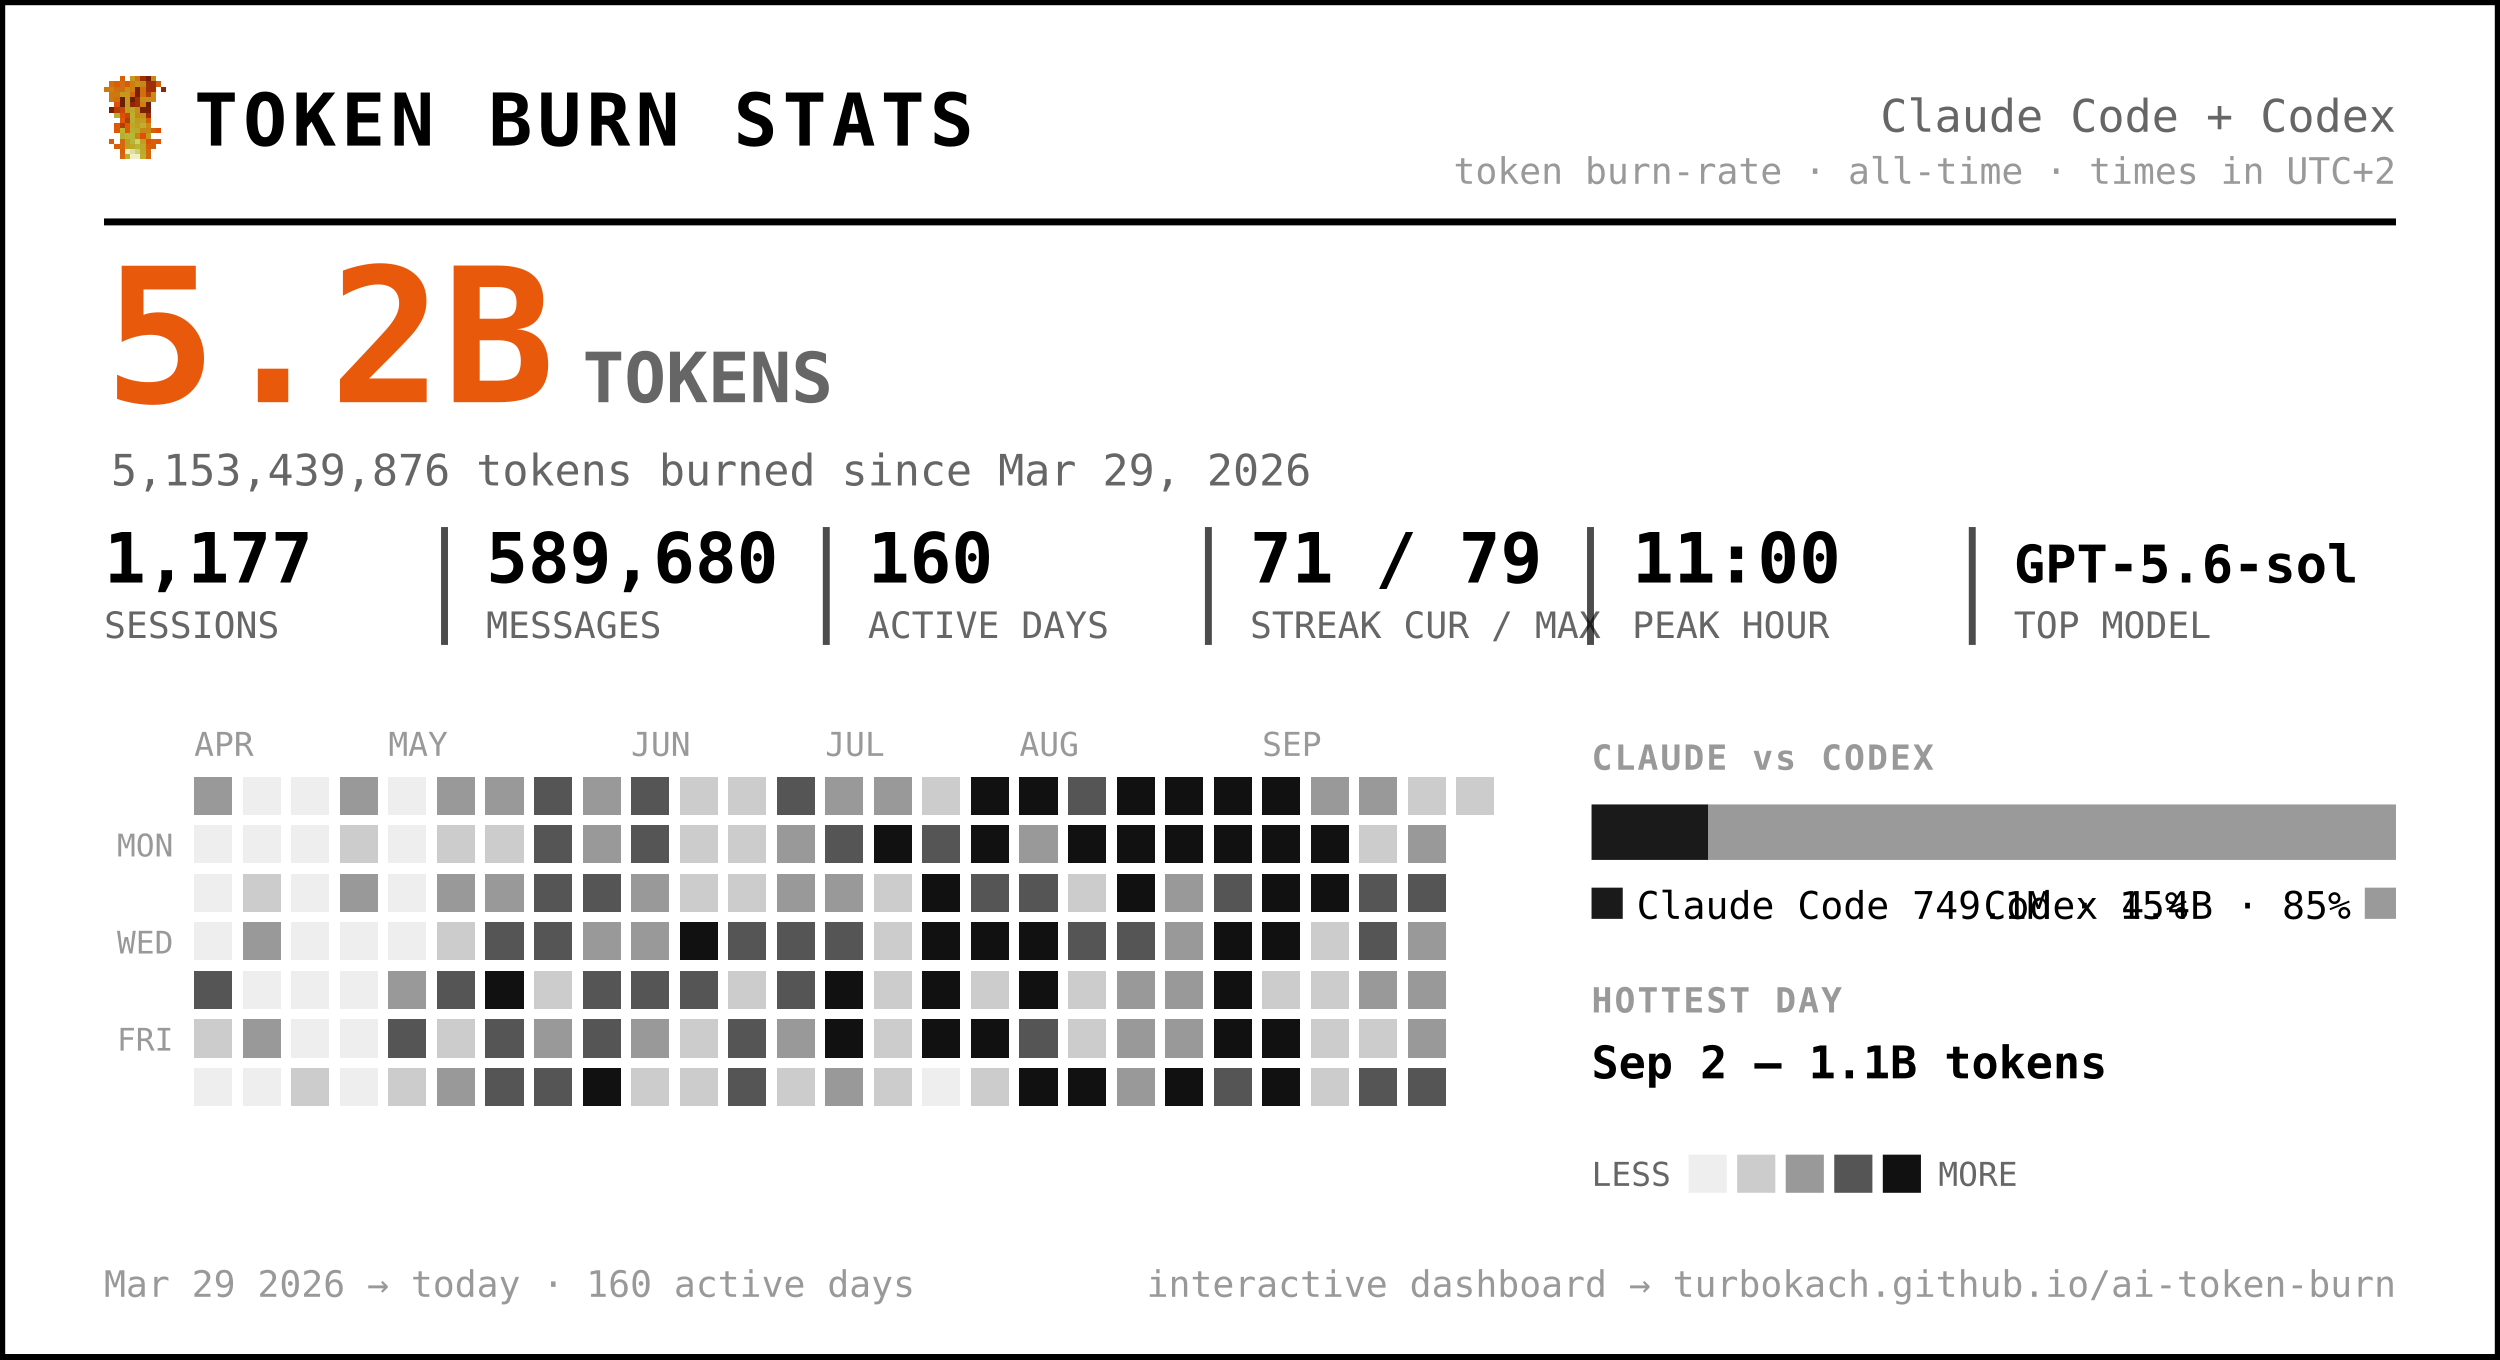
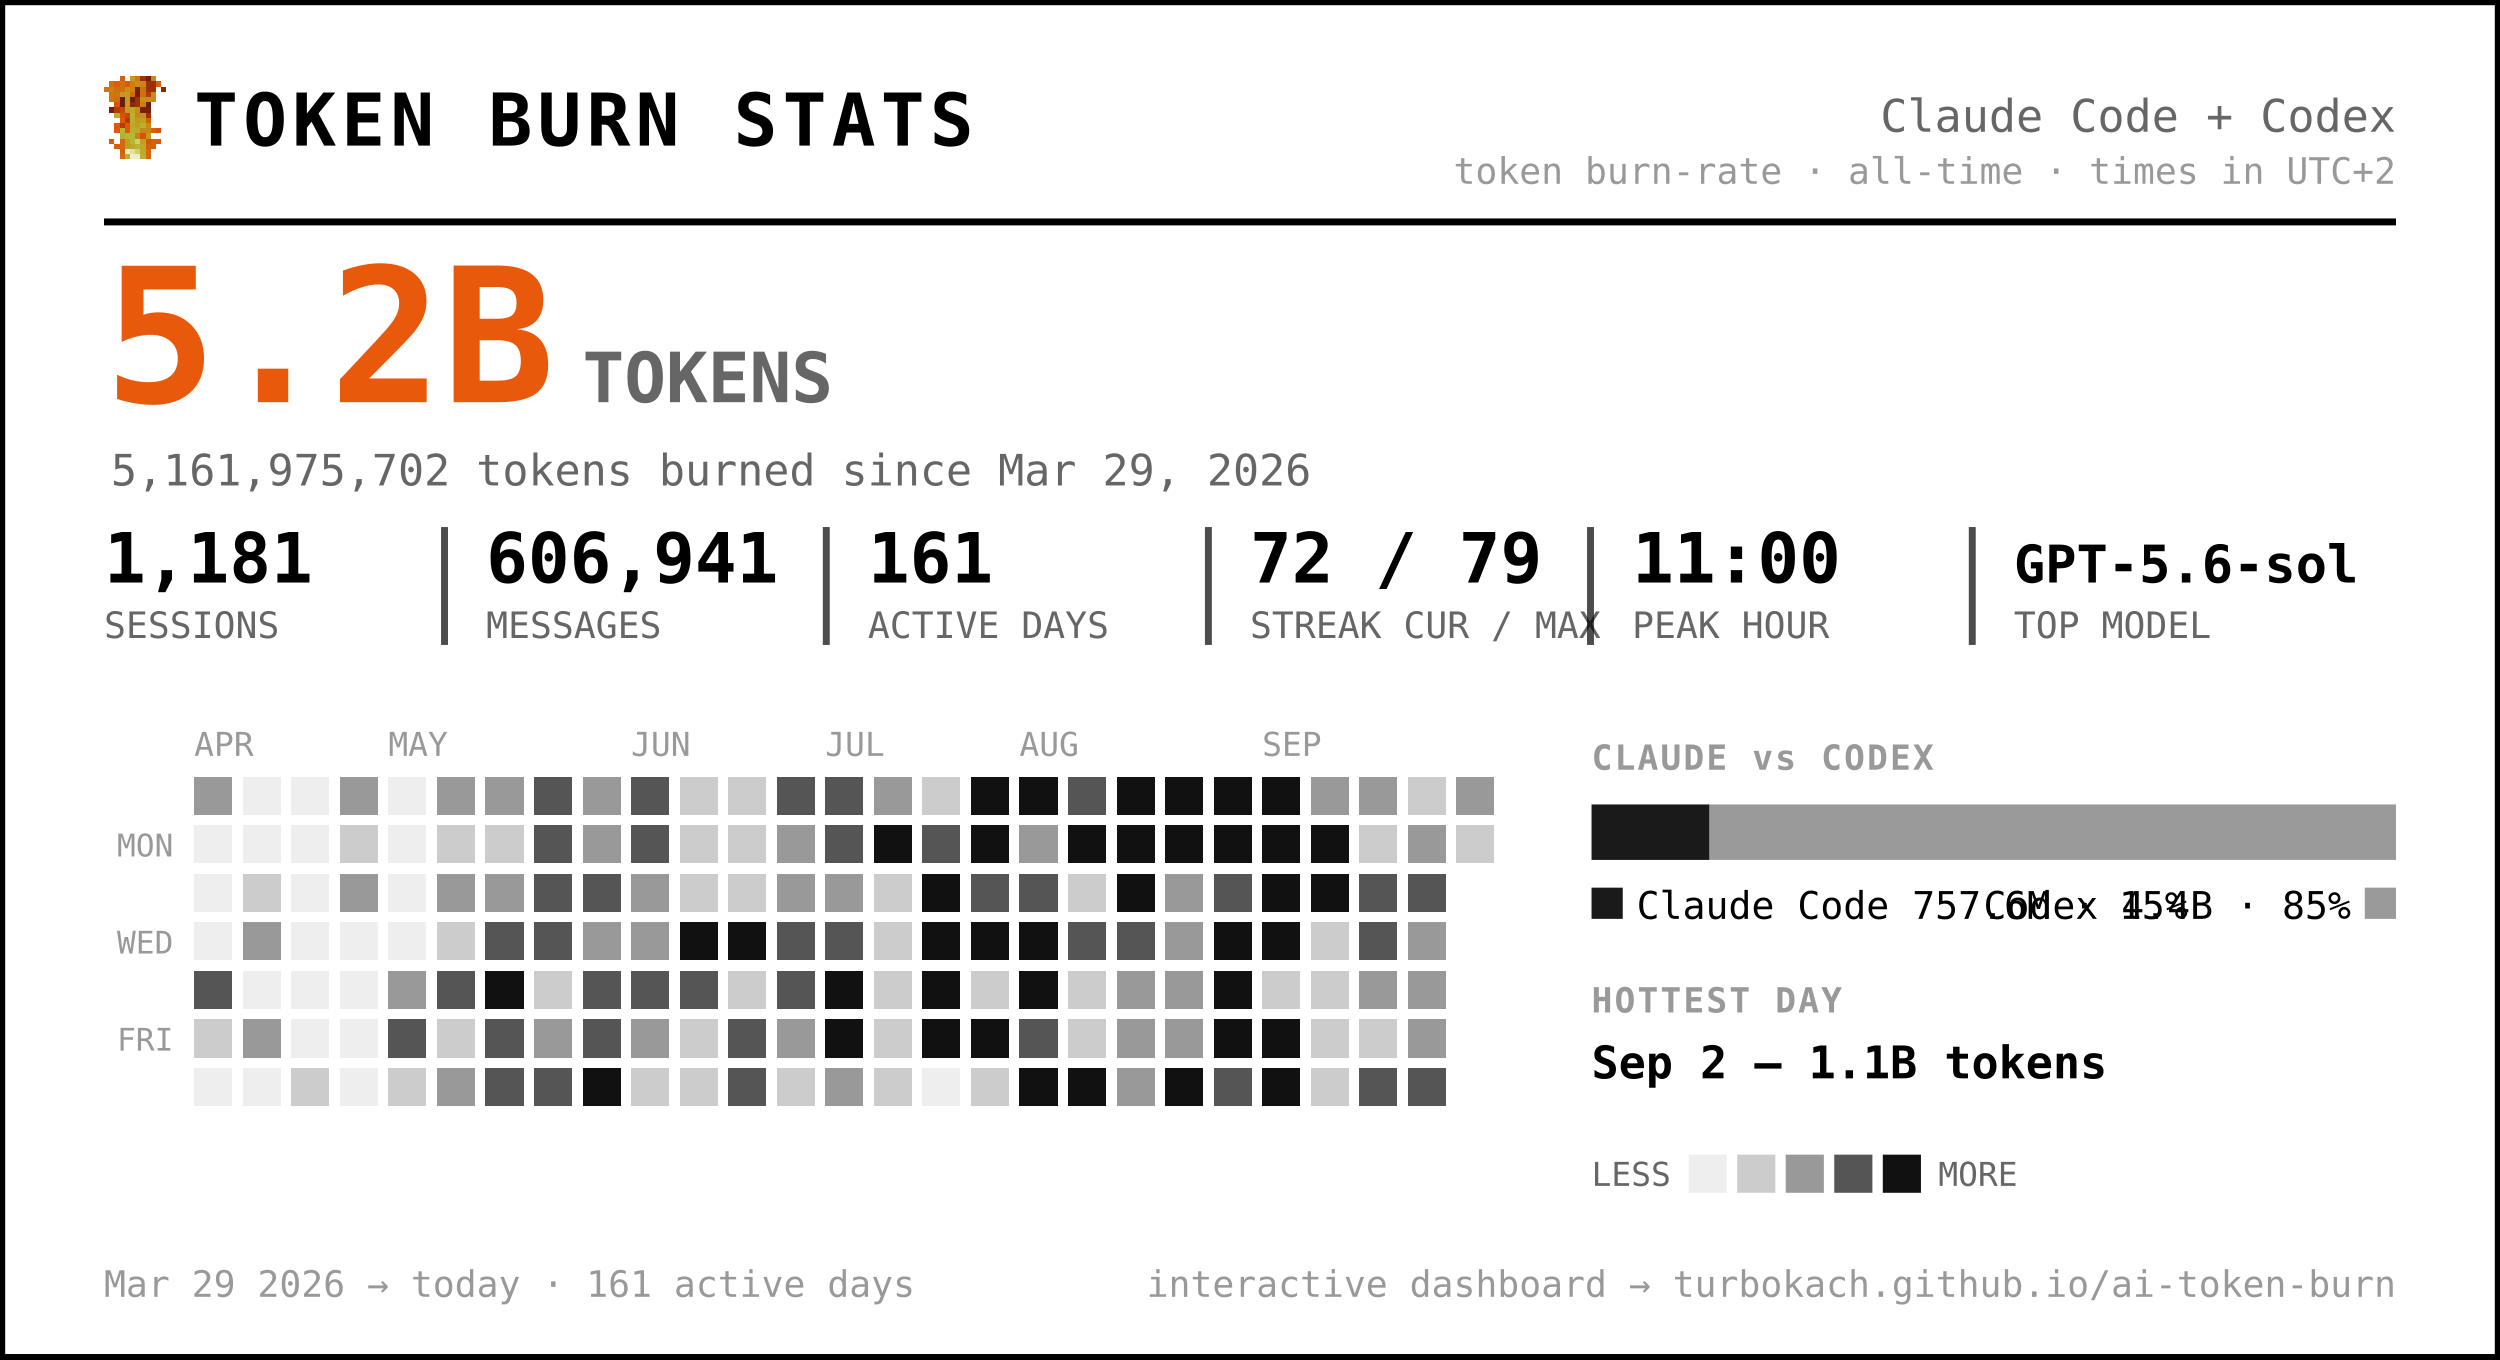
<svg xmlns="http://www.w3.org/2000/svg" width="721" height="392" viewBox="0 0 721 392" font-family="ui-monospace, 'SF Mono', 'Cascadia Code', Menlo, Consolas, monospace" role="img" aria-label="Token burn — Claude Code + Codex">
  <rect x="0.5" y="0.5" width="720" height="391" rx="0" fill="#ffffff" stroke="#000000" stroke-width="2" />
  <g transform="translate(30,22) scale(1.5)" shape-rendering="crispEdges">
    <rect x="3" y="0" width="1" height="1" fill="#d75f07" />
    <rect x="5" y="0" width="1" height="1" fill="#c7971f" />
    <rect x="6" y="0" width="1" height="1" fill="#cf770f" />
    <rect x="7" y="0" width="1" height="1" fill="#9f2f07" />
    <rect x="8" y="0" width="1" height="1" fill="#771f07" />
    <rect x="9" y="0" width="1" height="1" fill="#c78717" />
    <rect x="1" y="1" width="1" height="1" fill="#cf6f0f" />
    <rect x="2" y="1" width="1" height="1" fill="#d75f07" />
    <rect x="3" y="1" width="1" height="1" fill="#cf6f0f" />
    <rect x="4" y="1" width="1" height="1" fill="#df5707" />
    <rect x="5" y="1" width="1" height="1" fill="#cf7f0f" />
    <rect x="6" y="1" width="1" height="1" fill="#c78f17" />
    <rect x="7" y="1" width="1" height="1" fill="#c78717" />
    <rect x="8" y="1" width="1" height="1" fill="#9f2f07" />
    <rect x="9" y="1" width="1" height="1" fill="#9f2f07" />
    <rect x="10" y="1" width="1" height="1" fill="#d75f07" />
    <rect x="0" y="2" width="1" height="1" fill="#cf770f" />
    <rect x="1" y="2" width="1" height="1" fill="#cf7f0f" />
    <rect x="2" y="2" width="1" height="1" fill="#cf6f0f" />
    <rect x="3" y="2" width="1" height="1" fill="#cf6f0f" />
    <rect x="4" y="2" width="1" height="1" fill="#c78f17" />
    <rect x="5" y="2" width="1" height="1" fill="#cf7f0f" />
    <rect x="6" y="2" width="1" height="1" fill="#771f07" />
    <rect x="7" y="2" width="1" height="1" fill="#cf6f0f" />
    <rect x="8" y="2" width="1" height="1" fill="#9f2f07" />
    <rect x="9" y="2" width="1" height="1" fill="#9f2f07" />
    <rect x="11" y="2" width="1" height="1" fill="#8f2707" />
    <rect x="1" y="3" width="1" height="1" fill="#cf770f" />
    <rect x="2" y="3" width="1" height="1" fill="#cf770f" />
    <rect x="3" y="3" width="1" height="1" fill="#c7971f" />
    <rect x="4" y="3" width="1" height="1" fill="#c7971f" />
    <rect x="5" y="3" width="1" height="1" fill="#d7670f" />
    <rect x="6" y="3" width="1" height="1" fill="#771f07" />
    <rect x="7" y="3" width="1" height="1" fill="#cf6f0f" />
    <rect x="8" y="3" width="1" height="1" fill="#af3f07" />
    <rect x="9" y="3" width="1" height="1" fill="#cf8717" />
    <rect x="1" y="4" width="1" height="1" fill="#cf770f" />
    <rect x="2" y="4" width="1" height="1" fill="#cf6f0f" />
    <rect x="3" y="4" width="1" height="1" fill="#671f07" />
    <rect x="4" y="4" width="1" height="1" fill="#c7971f" />
    <rect x="5" y="4" width="1" height="1" fill="#671f07" />
    <rect x="6" y="4" width="1" height="1" fill="#9f2f07" />
    <rect x="7" y="4" width="1" height="1" fill="#c78f17" />
    <rect x="8" y="4" width="1" height="1" fill="#c78f17" />
    <rect x="9" y="4" width="1" height="1" fill="#cf8717" />
    <rect x="2" y="5" width="1" height="1" fill="#df4f07" />
    <rect x="3" y="5" width="1" height="1" fill="#671f07" />
    <rect x="4" y="5" width="1" height="1" fill="#c7971f" />
    <rect x="5" y="5" width="1" height="1" fill="#8f2707" />
    <rect x="6" y="5" width="1" height="1" fill="#9f2f07" />
    <rect x="7" y="5" width="1" height="1" fill="#cf7f0f" />
    <rect x="8" y="5" width="1" height="1" fill="#671f07" />
    <rect x="1" y="6" width="1" height="1" fill="#771f07" />
    <rect x="2" y="6" width="1" height="1" fill="#af3f07" />
    <rect x="3" y="6" width="1" height="1" fill="#c74707" />
    <rect x="4" y="6" width="1" height="1" fill="#bf9f1f" />
    <rect x="5" y="6" width="1" height="1" fill="#bfa727" />
    <rect x="6" y="6" width="1" height="1" fill="#c78f17" />
    <rect x="7" y="6" width="1" height="1" fill="#771f07" />
    <rect x="8" y="6" width="1" height="1" fill="#771f07" />
    <rect x="2" y="7" width="1" height="1" fill="#b7af2f" />
    <rect x="3" y="7" width="1" height="1" fill="#df4f07" />
    <rect x="4" y="7" width="1" height="1" fill="#c74707" />
    <rect x="5" y="7" width="1" height="1" fill="#bfaf2f" />
    <rect x="6" y="7" width="1" height="1" fill="#c78717" />
    <rect x="7" y="7" width="1" height="1" fill="#c78f17" />
    <rect x="8" y="7" width="1" height="1" fill="#9f2f07" />
    <rect x="3" y="8" width="1" height="1" fill="#df5707" />
    <rect x="4" y="8" width="1" height="1" fill="#af3f07" />
    <rect x="5" y="8" width="1" height="1" fill="#b7af2f" />
    <rect x="6" y="8" width="1" height="1" fill="#c7971f" />
    <rect x="7" y="8" width="1" height="1" fill="#bf9f1f" />
    <rect x="8" y="8" width="1" height="1" fill="#d75f07" />
    <rect x="2" y="9" width="1" height="1" fill="#df5707" />
    <rect x="3" y="9" width="1" height="1" fill="#af3f07" />
    <rect x="4" y="9" width="1" height="1" fill="#df5707" />
    <rect x="5" y="9" width="1" height="1" fill="#bfa727" />
    <rect x="6" y="9" width="1" height="1" fill="#bf9f1f" />
    <rect x="7" y="9" width="1" height="1" fill="#bfaf2f" />
    <rect x="8" y="9" width="1" height="1" fill="#cf8717" />
    <rect x="2" y="10" width="1" height="1" fill="#df5707" />
    <rect x="3" y="10" width="1" height="1" fill="#b7b72f" />
    <rect x="4" y="10" width="1" height="1" fill="#df5707" />
    <rect x="5" y="10" width="1" height="1" fill="#b7af2f" />
    <rect x="6" y="10" width="1" height="1" fill="#bfa727" />
    <rect x="7" y="10" width="1" height="1" fill="#c78717" />
    <rect x="8" y="10" width="1" height="1" fill="#c78717" />
    <rect x="9" y="10" width="1" height="1" fill="#d75f07" />
    <rect x="10" y="10" width="1" height="1" fill="#df4f07" />
    <rect x="3" y="11" width="1" height="1" fill="#b7af2f" />
    <rect x="4" y="11" width="1" height="1" fill="#b7b737" />
    <rect x="5" y="11" width="1" height="1" fill="#b7b737" />
    <rect x="6" y="11" width="1" height="1" fill="#c78717" />
    <rect x="7" y="11" width="1" height="1" fill="#df4f07" />
    <rect x="8" y="11" width="1" height="1" fill="#c7971f" />
    <rect x="1" y="12" width="1" height="1" fill="#df5707" />
    <rect x="3" y="12" width="1" height="1" fill="#d7670f" />
    <rect x="4" y="12" width="1" height="1" fill="#bf9f1f" />
    <rect x="5" y="12" width="1" height="1" fill="#b7b737" />
    <rect x="6" y="12" width="1" height="1" fill="#cfcf6f" />
    <rect x="7" y="12" width="1" height="1" fill="#bf9f1f" />
    <rect x="8" y="12" width="1" height="1" fill="#df4f07" />
    <rect x="9" y="12" width="1" height="1" fill="#d75f07" />
    <rect x="10" y="12" width="1" height="1" fill="#df5707" />
    <rect x="2" y="13" width="1" height="1" fill="#d75f07" />
    <rect x="3" y="13" width="1" height="1" fill="#d7670f" />
    <rect x="4" y="13" width="1" height="1" fill="#bf9f1f" />
    <rect x="5" y="13" width="1" height="1" fill="#bfa727" />
    <rect x="6" y="13" width="1" height="1" fill="#b7b737" />
    <rect x="7" y="13" width="1" height="1" fill="#bfa727" />
    <rect x="8" y="13" width="1" height="1" fill="#d75f07" />
    <rect x="9" y="13" width="1" height="1" fill="#d75f07" />
    <rect x="3" y="14" width="1" height="1" fill="#d75f07" />
    <rect x="4" y="14" width="1" height="1" fill="#efefc7" />
    <rect x="5" y="14" width="1" height="1" fill="#dfdf9f" />
    <rect x="6" y="14" width="1" height="1" fill="#cfcf6f" />
    <rect x="7" y="14" width="1" height="1" fill="#bfa727" />
    <rect x="8" y="14" width="1" height="1" fill="#d7670f" />
    <rect x="3" y="15" width="1" height="1" fill="#d7670f" />
    <rect x="4" y="15" width="1" height="1" fill="#bfaf2f" />
    <rect x="5" y="15" width="1" height="1" fill="#efefc7" />
    <rect x="6" y="15" width="1" height="1" fill="#efefc7" />
    <rect x="7" y="15" width="1" height="1" fill="#bfaf2f" />
    <rect x="8" y="15" width="1" height="1" fill="#d7670f" />
  </g>
  <text x="56.0" y="42.0" font-size="21" fill="#000000" font-weight="800" letter-spacing="1.5">TOKEN BURN STATS</text>
  <text x="691.0" y="38.0" font-size="13" fill="#666666" text-anchor="end">Claude Code + Codex</text>
  <text x="691.0" y="53.0" font-size="10.5" fill="#999999" text-anchor="end">token burn-rate · all-time · times in UTC+2</text>
  <line x1="30" y1="64" x2="691" y2="64" stroke="#000000" stroke-width="2" />
  <text x="30.0" y="116.0" font-size="54" fill="#e8590c" font-weight="800">5.2B</text>
  <text x="168.0" y="116.0" font-size="20" fill="#666666" font-weight="600">TOKENS</text>
-   <text x="32.0" y="140.0" font-size="12.5" fill="#666666">5,153,439,876 tokens burned since Mar 29, 2026</text>
-   <text x="30.0" y="168.0" font-size="20" fill="#000000" font-weight="700">1,177</text>
+   <text x="32.0" y="140.0" font-size="12.5" fill="#666666">5,161,975,702 tokens burned since Mar 29, 2026</text>
+   <text x="30.0" y="168.0" font-size="20" fill="#000000" font-weight="700">1,181</text>
  <text x="30.0" y="184.0" font-size="10.5" fill="#666666">SESSIONS</text>
-   <text x="140.2" y="168.0" font-size="20" fill="#000000" font-weight="700">589,680</text>
+   <text x="140.2" y="168.0" font-size="20" fill="#000000" font-weight="700">606,941</text>
  <text x="140.2" y="184.0" font-size="10.5" fill="#666666">MESSAGES</text>
  <line x1="128.2" y1="152" x2="128.2" y2="186" stroke="#000000" stroke-width="2" opacity="0.7" />
-   <text x="250.3" y="168.0" font-size="20" fill="#000000" font-weight="700">160</text>
+   <text x="250.3" y="168.0" font-size="20" fill="#000000" font-weight="700">161</text>
  <text x="250.3" y="184.0" font-size="10.5" fill="#666666">ACTIVE DAYS</text>
  <line x1="238.3" y1="152" x2="238.3" y2="186" stroke="#000000" stroke-width="2" opacity="0.7" />
-   <text x="360.5" y="168.0" font-size="20" fill="#000000" font-weight="700">71 / 79</text>
+   <text x="360.5" y="168.0" font-size="20" fill="#000000" font-weight="700">72 / 79</text>
  <text x="360.5" y="184.0" font-size="10.5" fill="#666666">STREAK CUR / MAX</text>
  <line x1="348.5" y1="152" x2="348.5" y2="186" stroke="#000000" stroke-width="2" opacity="0.7" />
  <text x="470.7" y="168.0" font-size="20" fill="#000000" font-weight="700">11:00</text>
  <text x="470.7" y="184.0" font-size="10.5" fill="#666666">PEAK HOUR</text>
  <line x1="458.7" y1="152" x2="458.7" y2="186" stroke="#000000" stroke-width="2" opacity="0.7" />
  <text x="580.8" y="168.0" font-size="15" fill="#000000" font-weight="700">GPT-5.6-sol</text>
  <text x="580.8" y="184.0" font-size="10.5" fill="#666666">TOP MODEL</text>
  <line x1="568.8" y1="152" x2="568.8" y2="186" stroke="#000000" stroke-width="2" opacity="0.7" />
  <text x="56.0" y="218.0" font-size="9.5" fill="#999999">APR</text>
  <text x="112.0" y="218.0" font-size="9.5" fill="#999999">MAY</text>
  <text x="182.0" y="218.0" font-size="9.5" fill="#999999">JUN</text>
  <text x="238.0" y="218.0" font-size="9.5" fill="#999999">JUL</text>
  <text x="294.0" y="218.0" font-size="9.5" fill="#999999">AUG</text>
  <text x="364.0" y="218.0" font-size="9.5" fill="#999999">SEP</text>
  <text x="50.0" y="247.0" font-size="9" fill="#999999" text-anchor="end">MON</text>
  <text x="50.0" y="275.0" font-size="9" fill="#999999" text-anchor="end">WED</text>
  <text x="50.0" y="303.0" font-size="9" fill="#999999" text-anchor="end">FRI</text>
  <g shape-rendering="crispEdges">
    <rect x="126" y="238" width="11" height="11" rx="0" fill="#cccccc" />
    <rect x="126" y="252" width="11" height="11" rx="0" fill="#999999" />
    <rect x="126" y="266" width="11" height="11" rx="0" fill="#cccccc" />
    <rect x="126" y="280" width="11" height="11" rx="0" fill="#555555" />
    <rect x="126" y="294" width="11" height="11" rx="0" fill="#cccccc" />
    <rect x="126" y="308" width="11" height="11" rx="0" fill="#999999" />
    <rect x="140" y="224" width="11" height="11" rx="0" fill="#999999" />
    <rect x="140" y="238" width="11" height="11" rx="0" fill="#cccccc" />
    <rect x="140" y="252" width="11" height="11" rx="0" fill="#999999" />
    <rect x="140" y="266" width="11" height="11" rx="0" fill="#555555" />
    <rect x="140" y="280" width="11" height="11" rx="0" fill="#111111" />
    <rect x="140" y="294" width="11" height="11" rx="0" fill="#555555" />
    <rect x="140" y="308" width="11" height="11" rx="0" fill="#555555" />
    <rect x="154" y="224" width="11" height="11" rx="0" fill="#555555" />
    <rect x="154" y="238" width="11" height="11" rx="0" fill="#555555" />
    <rect x="154" y="252" width="11" height="11" rx="0" fill="#555555" />
    <rect x="154" y="266" width="11" height="11" rx="0" fill="#555555" />
    <rect x="154" y="280" width="11" height="11" rx="0" fill="#cccccc" />
    <rect x="154" y="294" width="11" height="11" rx="0" fill="#999999" />
    <rect x="154" y="308" width="11" height="11" rx="0" fill="#555555" />
    <rect x="168" y="224" width="11" height="11" rx="0" fill="#999999" />
    <rect x="168" y="238" width="11" height="11" rx="0" fill="#999999" />
    <rect x="168" y="252" width="11" height="11" rx="0" fill="#555555" />
    <rect x="168" y="266" width="11" height="11" rx="0" fill="#999999" />
    <rect x="168" y="280" width="11" height="11" rx="0" fill="#555555" />
    <rect x="168" y="294" width="11" height="11" rx="0" fill="#555555" />
    <rect x="168" y="308" width="11" height="11" rx="0" fill="#111111" />
    <rect x="182" y="224" width="11" height="11" rx="0" fill="#555555" />
    <rect x="182" y="238" width="11" height="11" rx="0" fill="#555555" />
    <rect x="182" y="252" width="11" height="11" rx="0" fill="#999999" />
    <rect x="182" y="266" width="11" height="11" rx="0" fill="#999999" />
    <rect x="182" y="280" width="11" height="11" rx="0" fill="#555555" />
    <rect x="182" y="294" width="11" height="11" rx="0" fill="#999999" />
    <rect x="182" y="308" width="11" height="11" rx="0" fill="#cccccc" />
    <rect x="196" y="224" width="11" height="11" rx="0" fill="#cccccc" />
    <rect x="196" y="238" width="11" height="11" rx="0" fill="#cccccc" />
    <rect x="196" y="252" width="11" height="11" rx="0" fill="#cccccc" />
    <rect x="196" y="266" width="11" height="11" rx="0" fill="#111111" />
    <rect x="196" y="280" width="11" height="11" rx="0" fill="#555555" />
    <rect x="196" y="294" width="11" height="11" rx="0" fill="#cccccc" />
    <rect x="196" y="308" width="11" height="11" rx="0" fill="#cccccc" />
    <rect x="210" y="224" width="11" height="11" rx="0" fill="#cccccc" />
    <rect x="210" y="238" width="11" height="11" rx="0" fill="#cccccc" />
    <rect x="210" y="252" width="11" height="11" rx="0" fill="#cccccc" />
-     <rect x="210" y="266" width="11" height="11" rx="0" fill="#555555" />
+     <rect x="210" y="266" width="11" height="11" rx="0" fill="#111111" />
    <rect x="210" y="280" width="11" height="11" rx="0" fill="#cccccc" />
    <rect x="210" y="294" width="11" height="11" rx="0" fill="#555555" />
    <rect x="210" y="308" width="11" height="11" rx="0" fill="#555555" />
    <rect x="224" y="224" width="11" height="11" rx="0" fill="#555555" />
    <rect x="224" y="238" width="11" height="11" rx="0" fill="#999999" />
    <rect x="224" y="252" width="11" height="11" rx="0" fill="#999999" />
    <rect x="224" y="266" width="11" height="11" rx="0" fill="#555555" />
    <rect x="224" y="280" width="11" height="11" rx="0" fill="#555555" />
    <rect x="224" y="294" width="11" height="11" rx="0" fill="#999999" />
    <rect x="224" y="308" width="11" height="11" rx="0" fill="#cccccc" />
-     <rect x="238" y="224" width="11" height="11" rx="0" fill="#999999" />
+     <rect x="238" y="224" width="11" height="11" rx="0" fill="#555555" />
    <rect x="238" y="238" width="11" height="11" rx="0" fill="#555555" />
    <rect x="238" y="252" width="11" height="11" rx="0" fill="#999999" />
    <rect x="238" y="266" width="11" height="11" rx="0" fill="#555555" />
    <rect x="238" y="280" width="11" height="11" rx="0" fill="#111111" />
    <rect x="238" y="294" width="11" height="11" rx="0" fill="#111111" />
    <rect x="238" y="308" width="11" height="11" rx="0" fill="#999999" />
    <rect x="252" y="224" width="11" height="11" rx="0" fill="#999999" />
    <rect x="252" y="238" width="11" height="11" rx="0" fill="#111111" />
    <rect x="252" y="252" width="11" height="11" rx="0" fill="#cccccc" />
    <rect x="252" y="266" width="11" height="11" rx="0" fill="#cccccc" />
    <rect x="252" y="280" width="11" height="11" rx="0" fill="#cccccc" />
    <rect x="252" y="294" width="11" height="11" rx="0" fill="#cccccc" />
    <rect x="252" y="308" width="11" height="11" rx="0" fill="#cccccc" />
    <rect x="266" y="224" width="11" height="11" rx="0" fill="#cccccc" />
    <rect x="266" y="238" width="11" height="11" rx="0" fill="#555555" />
    <rect x="266" y="252" width="11" height="11" rx="0" fill="#111111" />
    <rect x="266" y="266" width="11" height="11" rx="0" fill="#111111" />
    <rect x="266" y="280" width="11" height="11" rx="0" fill="#111111" />
    <rect x="266" y="294" width="11" height="11" rx="0" fill="#111111" />
    <rect x="280" y="224" width="11" height="11" rx="0" fill="#111111" />
    <rect x="280" y="238" width="11" height="11" rx="0" fill="#111111" />
    <rect x="280" y="252" width="11" height="11" rx="0" fill="#555555" />
    <rect x="280" y="266" width="11" height="11" rx="0" fill="#111111" />
    <rect x="280" y="280" width="11" height="11" rx="0" fill="#cccccc" />
    <rect x="280" y="294" width="11" height="11" rx="0" fill="#111111" />
    <rect x="280" y="308" width="11" height="11" rx="0" fill="#cccccc" />
    <rect x="294" y="224" width="11" height="11" rx="0" fill="#111111" />
    <rect x="294" y="238" width="11" height="11" rx="0" fill="#999999" />
    <rect x="294" y="252" width="11" height="11" rx="0" fill="#555555" />
    <rect x="294" y="266" width="11" height="11" rx="0" fill="#111111" />
    <rect x="294" y="280" width="11" height="11" rx="0" fill="#111111" />
    <rect x="294" y="294" width="11" height="11" rx="0" fill="#555555" />
    <rect x="294" y="308" width="11" height="11" rx="0" fill="#111111" />
    <rect x="308" y="224" width="11" height="11" rx="0" fill="#555555" />
    <rect x="308" y="238" width="11" height="11" rx="0" fill="#111111" />
    <rect x="308" y="252" width="11" height="11" rx="0" fill="#cccccc" />
    <rect x="308" y="266" width="11" height="11" rx="0" fill="#555555" />
    <rect x="308" y="280" width="11" height="11" rx="0" fill="#cccccc" />
    <rect x="308" y="294" width="11" height="11" rx="0" fill="#cccccc" />
    <rect x="308" y="308" width="11" height="11" rx="0" fill="#111111" />
    <rect x="322" y="224" width="11" height="11" rx="0" fill="#111111" />
    <rect x="322" y="238" width="11" height="11" rx="0" fill="#111111" />
    <rect x="322" y="252" width="11" height="11" rx="0" fill="#111111" />
    <rect x="322" y="266" width="11" height="11" rx="0" fill="#555555" />
    <rect x="322" y="280" width="11" height="11" rx="0" fill="#999999" />
    <rect x="322" y="294" width="11" height="11" rx="0" fill="#999999" />
    <rect x="322" y="308" width="11" height="11" rx="0" fill="#999999" />
    <rect x="336" y="224" width="11" height="11" rx="0" fill="#111111" />
    <rect x="336" y="238" width="11" height="11" rx="0" fill="#111111" />
    <rect x="336" y="252" width="11" height="11" rx="0" fill="#999999" />
    <rect x="336" y="266" width="11" height="11" rx="0" fill="#999999" />
    <rect x="336" y="280" width="11" height="11" rx="0" fill="#999999" />
    <rect x="336" y="294" width="11" height="11" rx="0" fill="#999999" />
    <rect x="336" y="308" width="11" height="11" rx="0" fill="#111111" />
    <rect x="350" y="224" width="11" height="11" rx="0" fill="#111111" />
    <rect x="350" y="238" width="11" height="11" rx="0" fill="#111111" />
    <rect x="350" y="252" width="11" height="11" rx="0" fill="#555555" />
    <rect x="350" y="266" width="11" height="11" rx="0" fill="#111111" />
    <rect x="350" y="280" width="11" height="11" rx="0" fill="#111111" />
    <rect x="350" y="294" width="11" height="11" rx="0" fill="#111111" />
    <rect x="350" y="308" width="11" height="11" rx="0" fill="#555555" />
    <rect x="364" y="224" width="11" height="11" rx="0" fill="#111111" />
    <rect x="364" y="238" width="11" height="11" rx="0" fill="#111111" />
    <rect x="364" y="252" width="11" height="11" rx="0" fill="#111111" />
    <rect x="364" y="266" width="11" height="11" rx="0" fill="#111111" />
    <rect x="364" y="280" width="11" height="11" rx="0" fill="#cccccc" />
    <rect x="364" y="294" width="11" height="11" rx="0" fill="#111111" />
    <rect x="364" y="308" width="11" height="11" rx="0" fill="#111111" />
    <rect x="378" y="224" width="11" height="11" rx="0" fill="#999999" />
    <rect x="378" y="238" width="11" height="11" rx="0" fill="#111111" />
    <rect x="378" y="252" width="11" height="11" rx="0" fill="#111111" />
    <rect x="378" y="266" width="11" height="11" rx="0" fill="#cccccc" />
    <rect x="378" y="280" width="11" height="11" rx="0" fill="#cccccc" />
    <rect x="378" y="294" width="11" height="11" rx="0" fill="#cccccc" />
    <rect x="378" y="308" width="11" height="11" rx="0" fill="#cccccc" />
    <rect x="392" y="224" width="11" height="11" rx="0" fill="#999999" />
    <rect x="392" y="238" width="11" height="11" rx="0" fill="#cccccc" />
    <rect x="392" y="252" width="11" height="11" rx="0" fill="#555555" />
    <rect x="392" y="266" width="11" height="11" rx="0" fill="#555555" />
    <rect x="392" y="280" width="11" height="11" rx="0" fill="#999999" />
    <rect x="392" y="294" width="11" height="11" rx="0" fill="#cccccc" />
    <rect x="392" y="308" width="11" height="11" rx="0" fill="#555555" />
    <rect x="406" y="224" width="11" height="11" rx="0" fill="#cccccc" />
    <rect x="406" y="238" width="11" height="11" rx="0" fill="#999999" />
    <rect x="406" y="252" width="11" height="11" rx="0" fill="#555555" />
    <rect x="406" y="266" width="11" height="11" rx="0" fill="#999999" />
    <rect x="406" y="280" width="11" height="11" rx="0" fill="#999999" />
    <rect x="406" y="294" width="11" height="11" rx="0" fill="#999999" />
    <rect x="406" y="308" width="11" height="11" rx="0" fill="#555555" />
-     <rect x="420" y="224" width="11" height="11" rx="0" fill="#cccccc" />
+     <rect x="420" y="224" width="11" height="11" rx="0" fill="#999999" />
+     <rect x="420" y="238" width="11" height="11" rx="0" fill="#cccccc" />
    <rect x="56" y="224" width="11" height="11" rx="0" fill="#999999" />
    <rect x="56" y="280" width="11" height="11" rx="0" fill="#555555" />
    <rect x="56" y="294" width="11" height="11" rx="0" fill="#cccccc" />
    <rect x="70" y="252" width="11" height="11" rx="0" fill="#cccccc" />
    <rect x="70" y="266" width="11" height="11" rx="0" fill="#999999" />
    <rect x="70" y="294" width="11" height="11" rx="0" fill="#999999" />
    <rect x="84" y="308" width="11" height="11" rx="0" fill="#cccccc" />
    <rect x="98" y="224" width="11" height="11" rx="0" fill="#999999" />
    <rect x="98" y="238" width="11" height="11" rx="0" fill="#cccccc" />
    <rect x="98" y="252" width="11" height="11" rx="0" fill="#999999" />
    <rect x="112" y="280" width="11" height="11" rx="0" fill="#999999" />
    <rect x="112" y="294" width="11" height="11" rx="0" fill="#555555" />
    <rect x="112" y="308" width="11" height="11" rx="0" fill="#cccccc" />
    <rect x="126" y="224" width="11" height="11" rx="0" fill="#999999" />
    <rect x="56" y="238" width="11" height="11" rx="0" fill="#eeeeee" />
    <rect x="56" y="252" width="11" height="11" rx="0" fill="#eeeeee" />
    <rect x="56" y="266" width="11" height="11" rx="0" fill="#eeeeee" />
    <rect x="56" y="308" width="11" height="11" rx="0" fill="#eeeeee" />
    <rect x="70" y="224" width="11" height="11" rx="0" fill="#eeeeee" />
    <rect x="70" y="238" width="11" height="11" rx="0" fill="#eeeeee" />
    <rect x="70" y="280" width="11" height="11" rx="0" fill="#eeeeee" />
    <rect x="70" y="308" width="11" height="11" rx="0" fill="#eeeeee" />
    <rect x="84" y="224" width="11" height="11" rx="0" fill="#eeeeee" />
    <rect x="84" y="238" width="11" height="11" rx="0" fill="#eeeeee" />
    <rect x="84" y="252" width="11" height="11" rx="0" fill="#eeeeee" />
    <rect x="84" y="266" width="11" height="11" rx="0" fill="#eeeeee" />
    <rect x="84" y="280" width="11" height="11" rx="0" fill="#eeeeee" />
    <rect x="84" y="294" width="11" height="11" rx="0" fill="#eeeeee" />
    <rect x="98" y="266" width="11" height="11" rx="0" fill="#eeeeee" />
    <rect x="98" y="280" width="11" height="11" rx="0" fill="#eeeeee" />
    <rect x="98" y="294" width="11" height="11" rx="0" fill="#eeeeee" />
    <rect x="98" y="308" width="11" height="11" rx="0" fill="#eeeeee" />
    <rect x="112" y="224" width="11" height="11" rx="0" fill="#eeeeee" />
    <rect x="112" y="238" width="11" height="11" rx="0" fill="#eeeeee" />
    <rect x="112" y="252" width="11" height="11" rx="0" fill="#eeeeee" />
    <rect x="112" y="266" width="11" height="11" rx="0" fill="#eeeeee" />
    <rect x="266" y="308" width="11" height="11" rx="0" fill="#eeeeee" />
  </g>
  <text x="459.0" y="222.0" font-size="10" fill="#999999" font-weight="700" letter-spacing="0.6">CLAUDE vs CODEX</text>
-   <path d="M459.00,232 H492.72 L492.72,232 V248.00 L492.72,248.00 H459.00 L459.00,248.00 V232.00 L459.00,232.00 Z" fill="#1a1a1a" />
-   <path d="M492.72,232 H691.00 L691.00,232 V248.00 L691.00,248.00 H492.72 L492.72,248.00 V232.00 L492.72,232.00 Z" fill="#9a9a9a" />
+   <path d="M459.00,232 H493.05 L493.05,232 V248.00 L493.05,248.00 H459.00 L459.00,248.00 V232.00 L459.00,232.00 Z" fill="#1a1a1a" />
+   <path d="M493.05,232 H691.00 L691.00,232 V248.00 L691.00,248.00 H493.05 L493.05,248.00 V232.00 L493.05,232.00 Z" fill="#9a9a9a" />
  <rect x="459" y="256" width="9" height="9" rx="0" fill="#1a1a1a" />
-   <text x="472.0" y="265.0" font-size="11" fill="#000000">Claude Code  749.1M · 15%</text>
+   <text x="472.0" y="265.0" font-size="11" fill="#000000">Claude Code  757.6M · 15%</text>
  <rect x="682.0" y="256" width="9" height="9" rx="0" fill="#9a9a9a" />
  <text x="678.0" y="265.0" font-size="11" fill="#000000" text-anchor="end">Codex  4.4B · 85%</text>
  <text x="459.0" y="292.0" font-size="10" fill="#999999" font-weight="700" letter-spacing="0.6">HOTTEST DAY</text>
  <text x="459.0" y="311.0" font-size="13" fill="#000000" font-weight="600">Sep 2 — 1.1B tokens</text>
  <text x="459.0" y="342.0" font-size="9.5" fill="#666666">LESS</text>
  <rect x="487" y="333" width="11" height="11" rx="0" fill="#eeeeee" />
  <rect x="501" y="333" width="11" height="11" rx="0" fill="#cccccc" />
  <rect x="515" y="333" width="11" height="11" rx="0" fill="#999999" />
  <rect x="529" y="333" width="11" height="11" rx="0" fill="#555555" />
  <rect x="543" y="333" width="11" height="11" rx="0" fill="#111111" />
  <text x="559.0" y="342.0" font-size="9.5" fill="#666666">MORE</text>
-   <text x="30.0" y="374.0" font-size="10.5" fill="#999999">Mar 29 2026 → today  ·  160 active days</text>
+   <text x="30.0" y="374.0" font-size="10.5" fill="#999999">Mar 29 2026 → today  ·  161 active days</text>
  <text x="691.0" y="374.0" font-size="10.5" fill="#999999" text-anchor="end">interactive dashboard → turbokach.github.io/ai-token-burn</text>
</svg>
